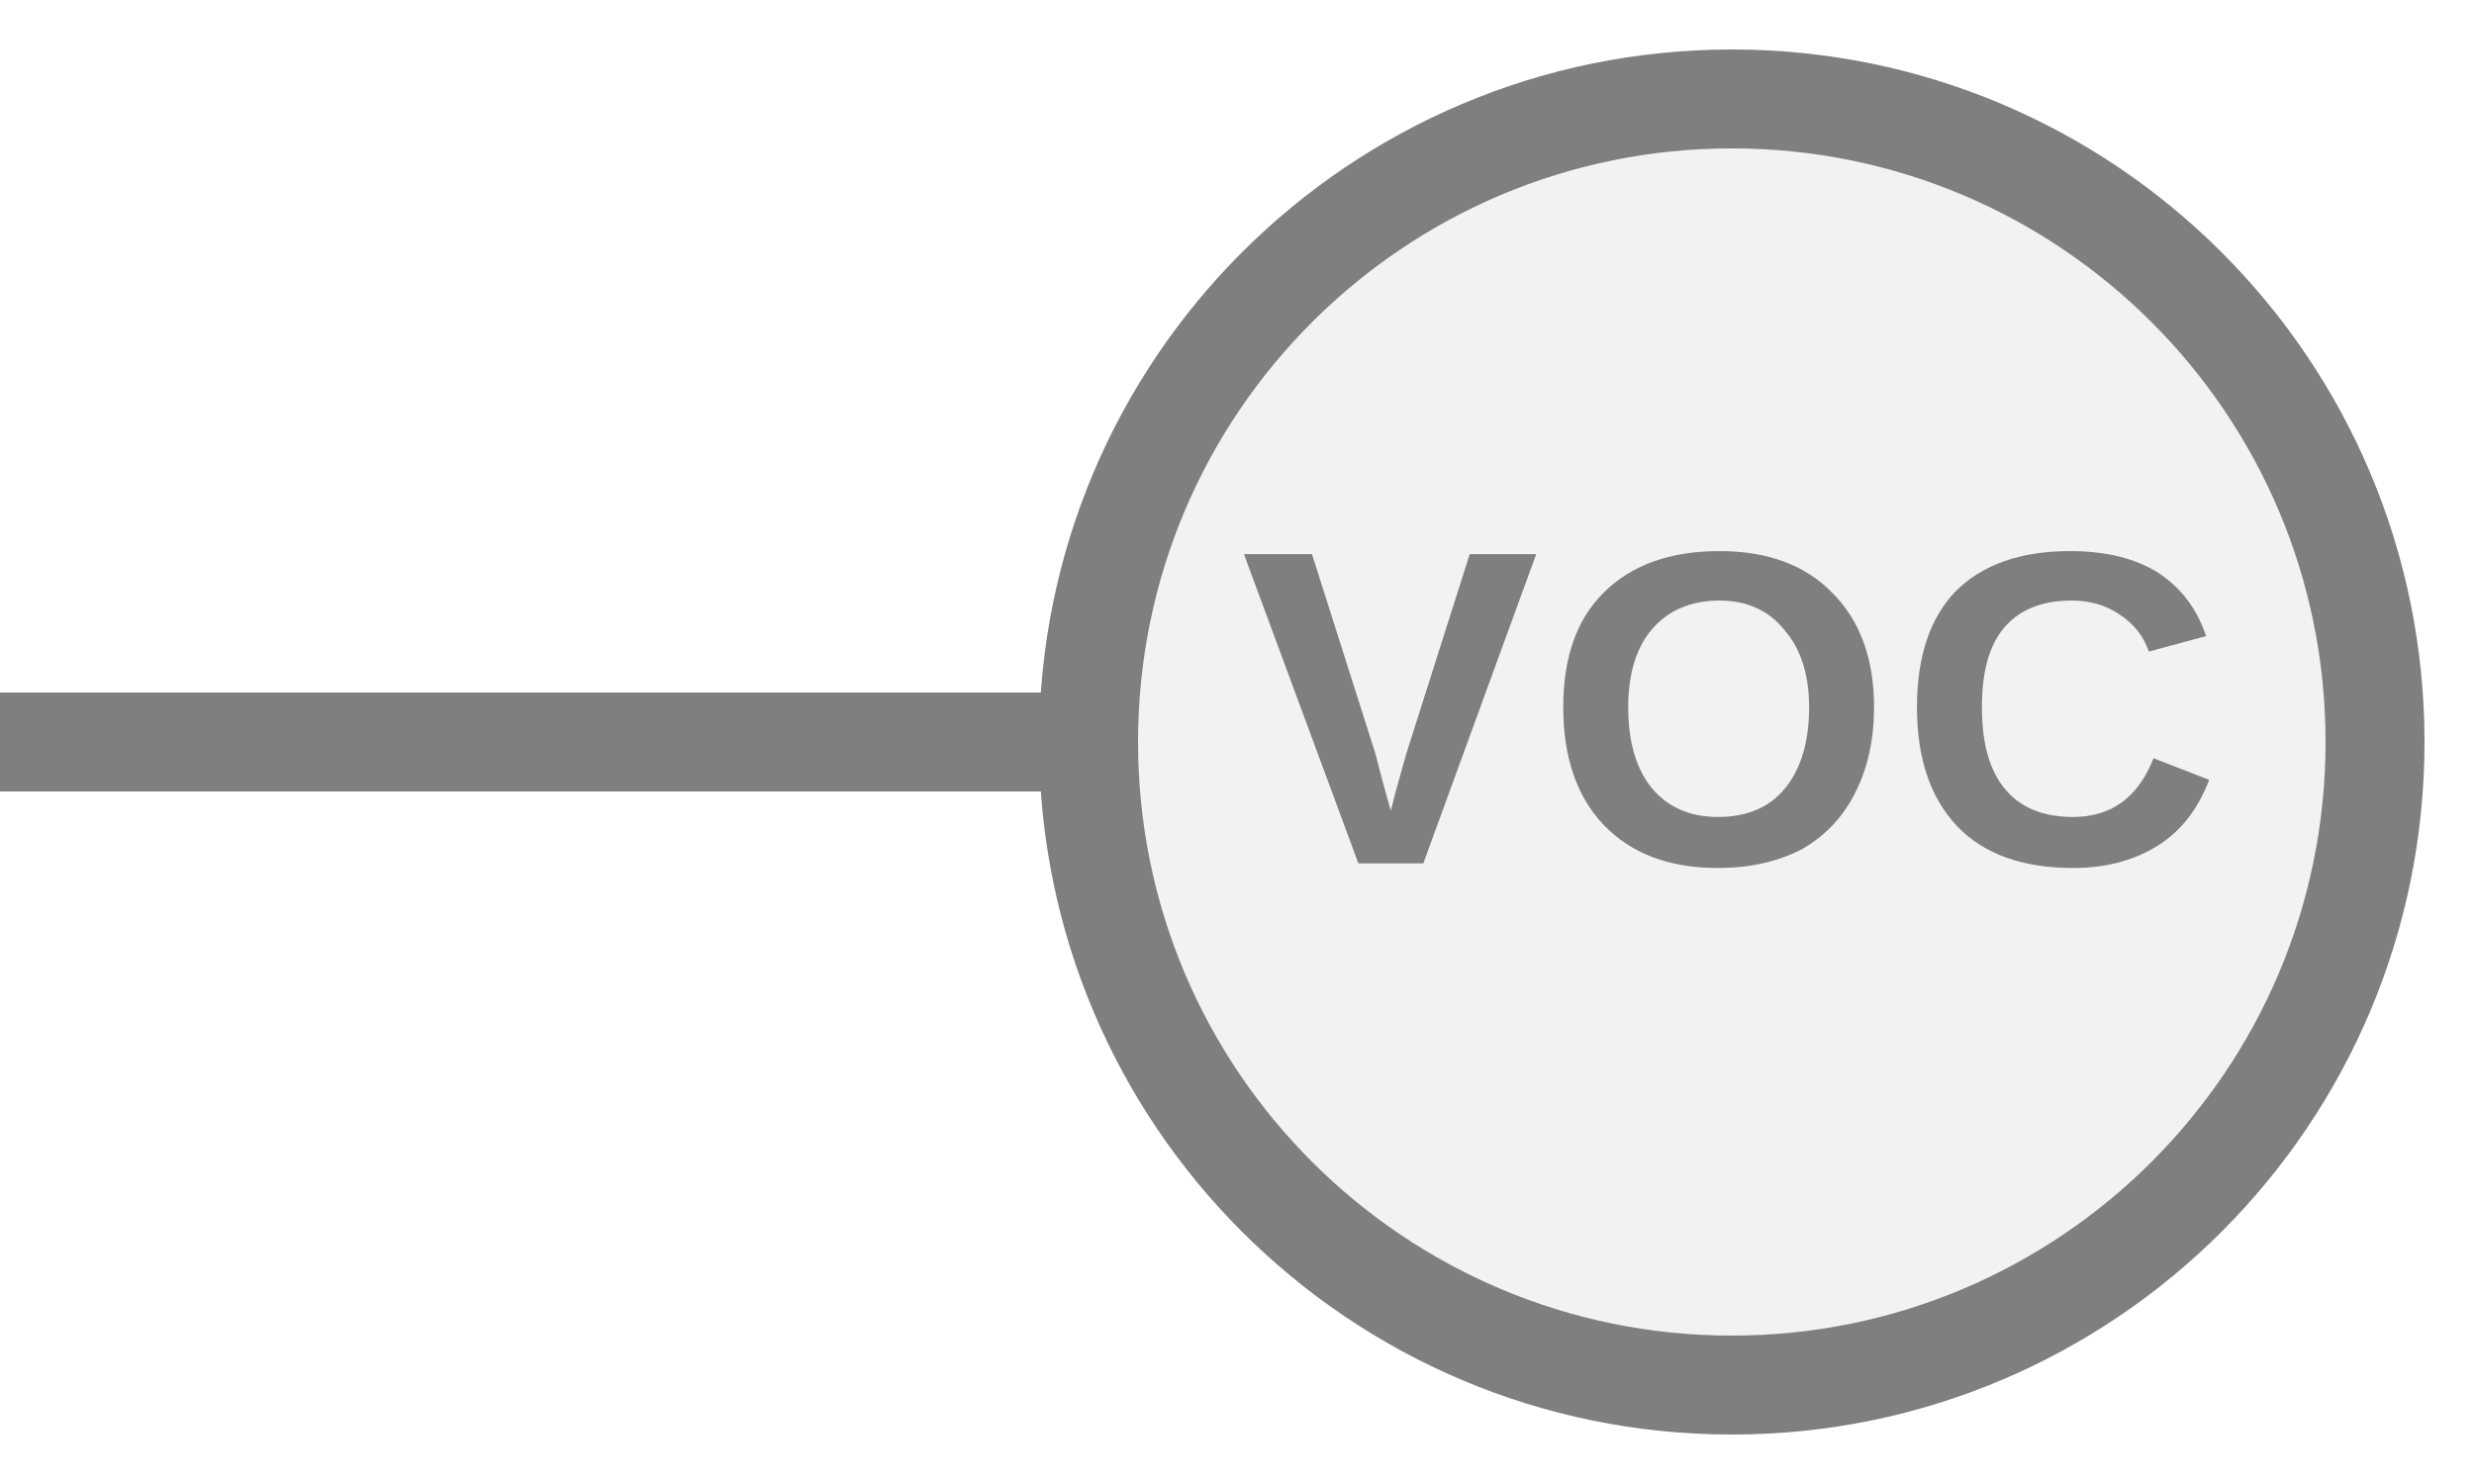
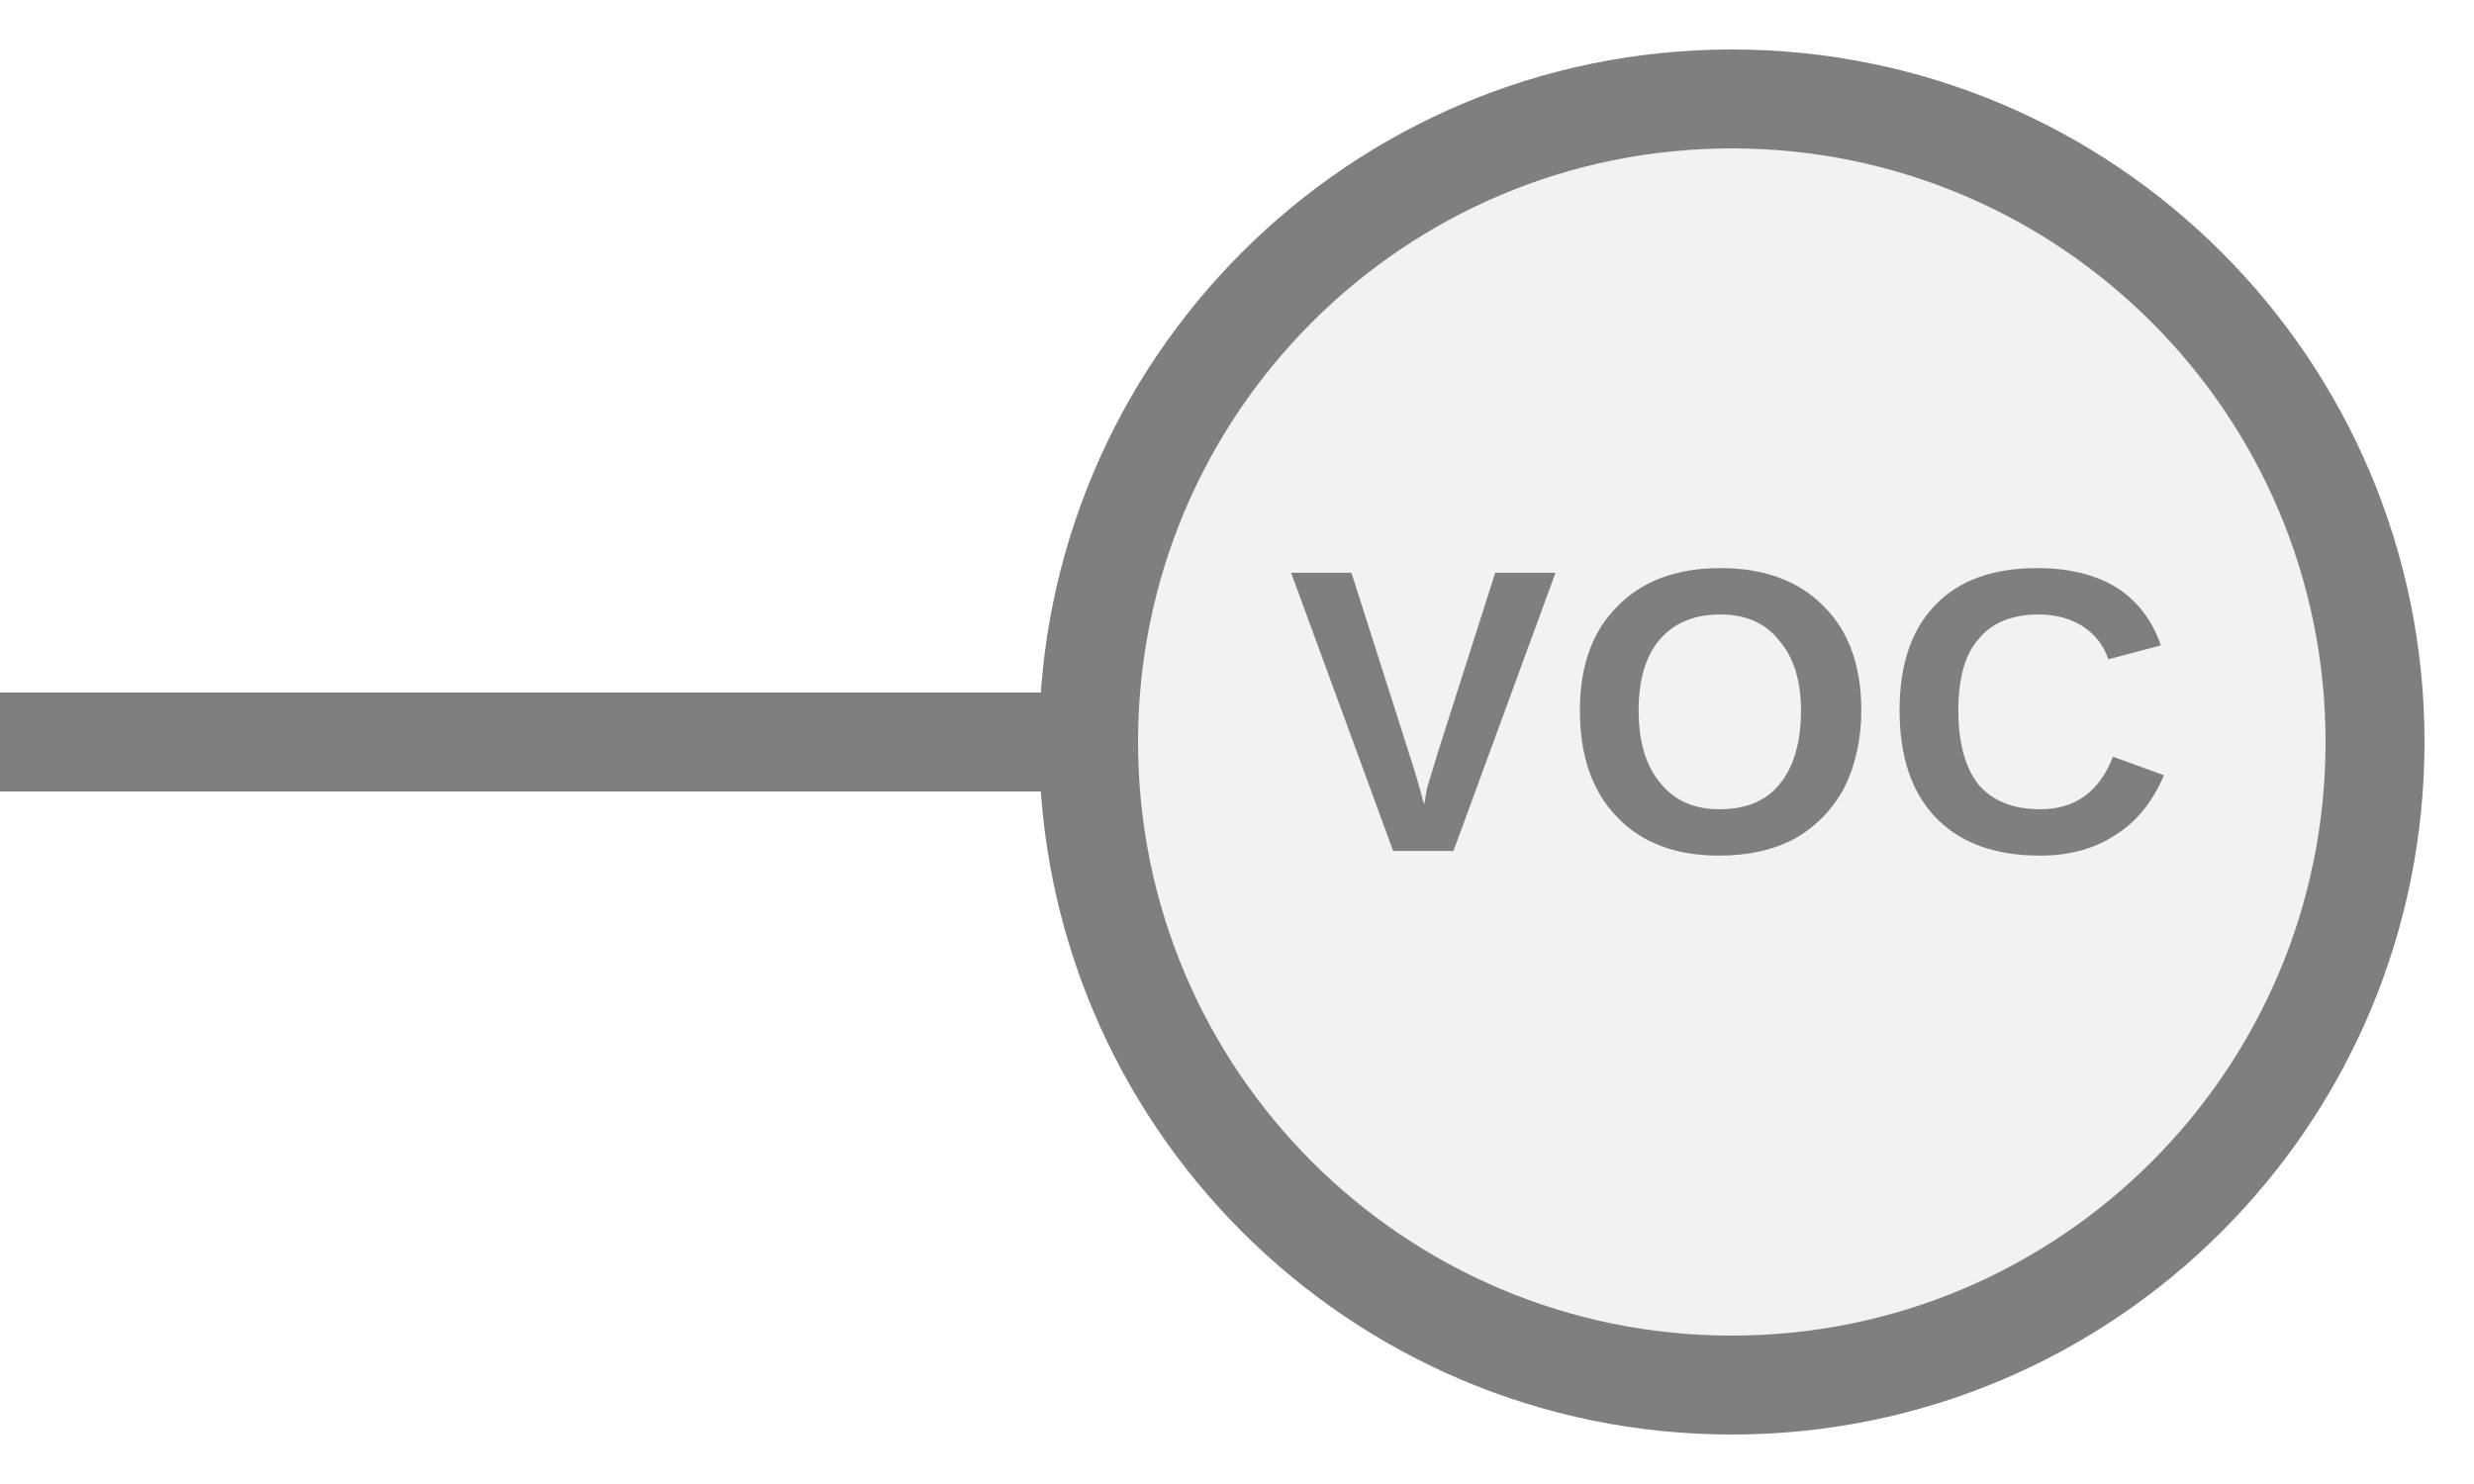
<svg xmlns="http://www.w3.org/2000/svg" width="25px" height="15px" viewBox="0 0 25 15">
  <line x1="0" y1="7.5" x2="11" y2="7.5" stroke="#7f7f7f" stroke-width="1" stroke-linecap="round" />
  <circle cx="17.5" cy="7.5" r="6.5" fill="#f2f2f2" stroke="#7f7f7f" stroke-width="1" />
-   <text x="17.5" y="7.44" fill="#7f7f7f" font-family="Arial, Helvetica, sans-serif" font-size="4.537" font-style="normal" font-weight="600" letter-spacing="0.01em" text-anchor="middle" dominant-baseline="middle">VOC</text>
+   <text x="17.5" y="7.44" fill="#7f7f7f" font-family="Arial, Helvetica, sans-serif" font-size="4.101" font-style="normal" font-weight="600" letter-spacing="0.01em" text-anchor="middle" dominant-baseline="middle">VOC</text>
</svg>
